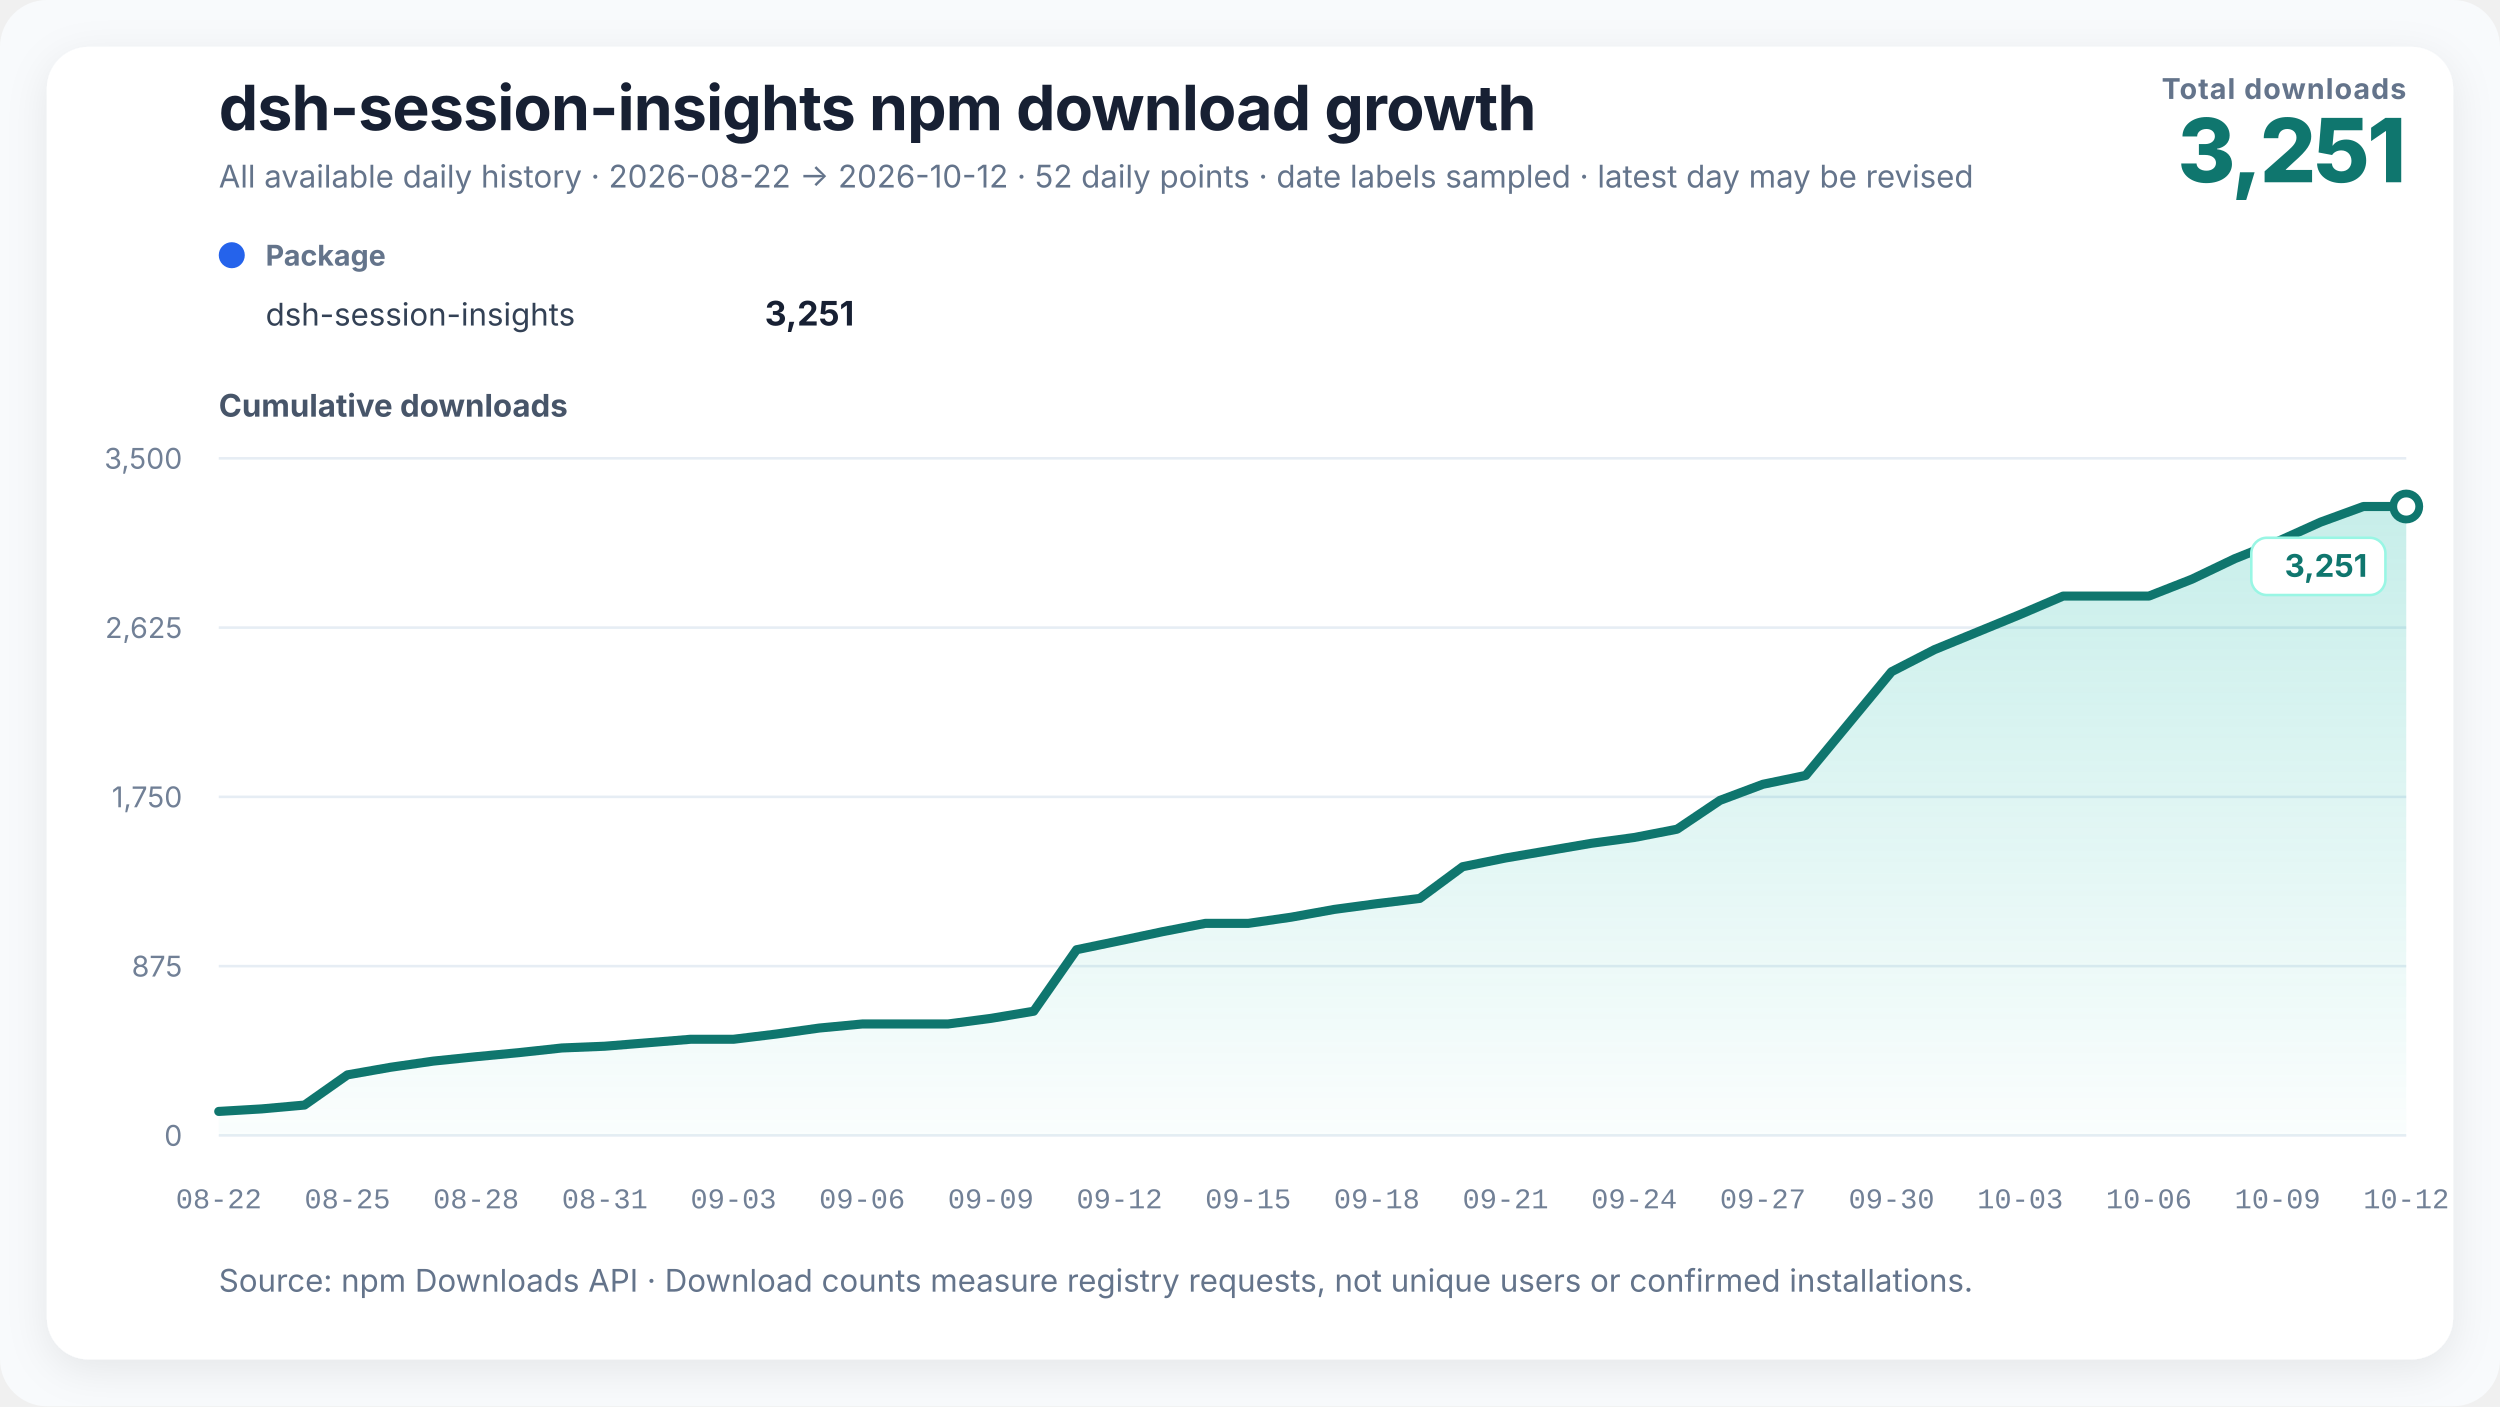
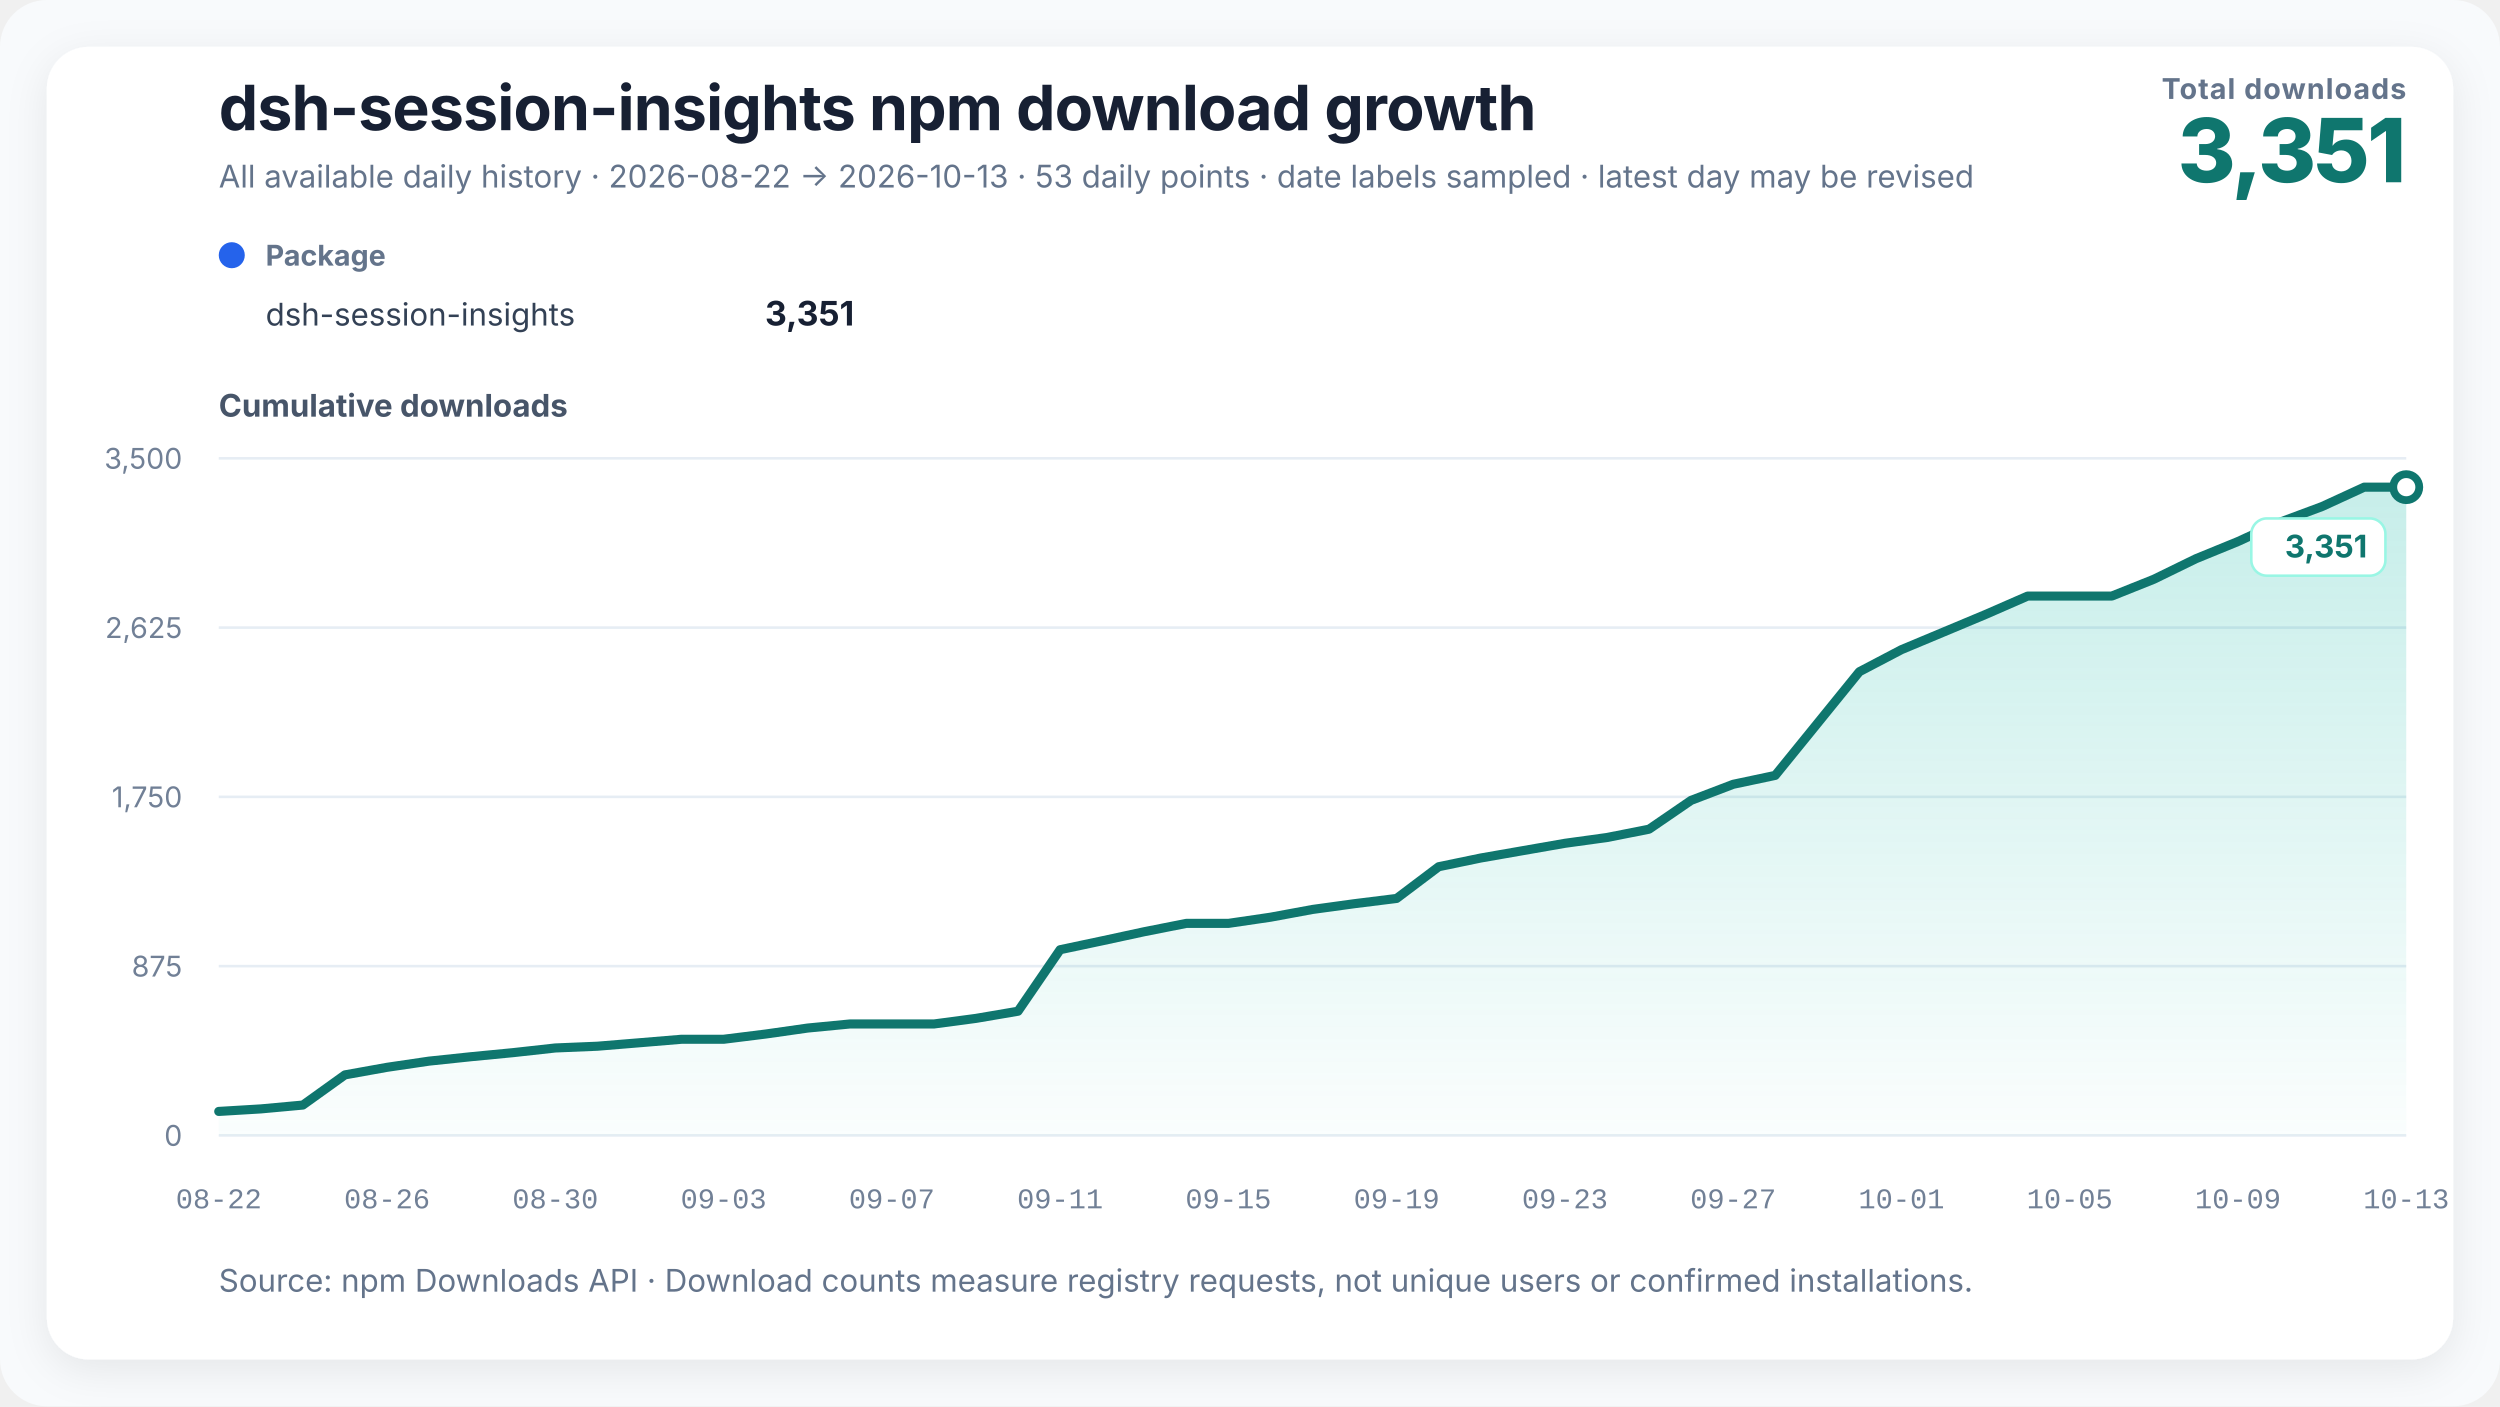
<svg xmlns="http://www.w3.org/2000/svg" width="960" height="540" viewBox="0 0 960 540" role="img" aria-labelledby="chart-title chart-desc" data-renderer-version="3">
  <defs>
    <linearGradient id="growth-fill" x1="0" y1="0" x2="0" y2="1">
      <stop offset="0%" stop-color="#14b8a6" stop-opacity="0.24" />
      <stop offset="100%" stop-color="#14b8a6" stop-opacity="0.02" />
    </linearGradient>
    <filter id="soft-shadow" x="-10%" y="-10%" width="120%" height="120%">
      <feDropShadow dx="0" dy="4" stdDeviation="8" flood-color="#0f172a" flood-opacity="0.08" />
    </filter>
  </defs>
  <style>
    text { font-family: Inter, ui-sans-serif, -apple-system, BlinkMacSystemFont, "Segoe UI", "PingFang SC", "Microsoft YaHei", sans-serif; fill: #172033; }
    .title { font-size: 24px; font-weight: 720; letter-spacing: -0.3px; }
    .subtitle { font-size: 12px; fill: #64748b; }
    .metric-label { font-size: 11px; fill: #64748b; font-weight: 650; letter-spacing: 0.4px; }
    .metric-value { font-size: 34px; fill: #0f766e; font-weight: 760; letter-spacing: -1px; }
    .axis-title { font-size: 12px; fill: #475569; font-weight: 650; }
    .axis { font-size: 11px; fill: #718096; }
    .x-axis-tick { font-family: ui-monospace, "SFMono-Regular", Consolas, "Liberation Mono", monospace; font-variant-numeric: tabular-nums; }
    .grid { stroke: #e6edf4; stroke-width: 1; }
    .package-role { font-size: 11px; fill: #64748b; font-weight: 650; }
    .package-name { font-size: 12px; fill: #334155; }
    .package-total { font-size: 13px; fill: #172033; font-weight: 720; }
    .rename { stroke: #8b5cf6; stroke-width: 1.5; stroke-dasharray: 5 5; }
    .rename-label { font-size: 11px; fill: #6d28d9; font-weight: 650; }
    .endpoint { font-size: 12px; fill: #0f766e; font-weight: 740; }
    .endpoint-backdrop { fill: #ffffff; stroke: #99f6e4; stroke-width: 1; }
  </style>
  <rect width="100%" height="100%" rx="18" fill="#f8fafc" />
  <rect x="18" y="18" width="924" height="504" rx="16" fill="#ffffff" filter="url(#soft-shadow)" />
  <text x="84" y="50" class="title">dsh-session-insights npm download growth</text>
-   <text x="84" y="72" class="subtitle">All available daily history · 2026-08-22 → 2026-10-12 · 52 daily points · date labels sampled · latest day may be revised</text>
+   <text x="84" y="72" class="subtitle">All available daily history · 2026-08-22 → 2026-10-13 · 53 daily points · date labels sampled · latest day may be revised</text>
  <text x="924" y="38" text-anchor="end" class="metric-label">Total downloads</text>
-   <text x="924" y="70" text-anchor="end" class="metric-value">3,251</text>
+   <text x="924" y="70" text-anchor="end" class="metric-value">3,351</text>
  <g transform="translate(84,102)">
    <circle cx="5" cy="-4" r="5" fill="#2563eb" />
    <text x="18" y="0" class="package-role">Package</text>
    <text x="18" y="23" class="package-name">dsh-session-insights</text>
-     <text x="244" y="23" text-anchor="end" class="package-total">3,251</text>
+     <text x="244" y="23" text-anchor="end" class="package-total">3,351</text>
  </g>
  <text x="84" y="160" class="axis-title">Cumulative downloads</text>
  <line x1="84" y1="436" x2="924" y2="436" class="grid" />
  <text x="70" y="440" text-anchor="end" class="axis">0</text>
  <line x1="84" y1="371" x2="924" y2="371" class="grid" />
  <text x="70" y="375" text-anchor="end" class="axis">875</text>
  <line x1="84" y1="306" x2="924" y2="306" class="grid" />
  <text x="70" y="310" text-anchor="end" class="axis">1,750</text>
  <line x1="84" y1="241" x2="924" y2="241" class="grid" />
  <text x="70" y="245" text-anchor="end" class="axis">2,625</text>
  <line x1="84" y1="176" x2="924" y2="176" class="grid" />
  <text x="70" y="180" text-anchor="end" class="axis">3,500</text>
-   <polygon points="84.00,436 84.00,426.79 100.47,425.82 116.94,424.34 133.41,412.75 149.88,409.85 166.35,407.47 182.82,405.77 199.29,404.21 215.76,402.42 232.24,401.75 248.71,400.42 265.18,399.08 281.65,399.08 298.12,397.07 314.59,394.77 331.06,393.21 347.53,393.21 364.00,393.21 380.47,391.06 396.94,388.31 413.41,364.69 429.88,361.27 446.35,357.78 462.82,354.58 479.29,354.58 495.76,352.21 512.24,349.23 528.71,347.01 545.18,345.00 561.65,332.82 578.12,329.47 594.59,326.65 611.06,323.83 627.53,321.60 644.00,318.41 660.47,307.34 676.94,301.17 693.41,297.75 709.88,277.85 726.35,257.94 742.82,249.47 759.29,242.71 775.76,235.95 792.24,228.89 808.71,228.89 825.18,228.89 841.65,222.43 858.12,214.55 874.59,207.94 891.06,200.51 907.53,194.50 924.00,194.50 924.00,436" fill="url(#growth-fill)" />
-   <polyline points="84.00,426.79 100.47,425.82 116.94,424.34 133.41,412.75 149.88,409.85 166.35,407.47 182.82,405.77 199.29,404.21 215.76,402.42 232.24,401.75 248.71,400.42 265.18,399.08 281.65,399.08 298.12,397.07 314.59,394.77 331.06,393.21 347.53,393.21 364.00,393.21 380.47,391.06 396.94,388.31 413.41,364.69 429.88,361.27 446.35,357.78 462.82,354.58 479.29,354.58 495.76,352.21 512.24,349.23 528.71,347.01 545.18,345.00 561.65,332.82 578.12,329.47 594.59,326.65 611.06,323.83 627.53,321.60 644.00,318.41 660.47,307.34 676.94,301.17 693.41,297.75 709.88,277.85 726.35,257.94 742.82,249.47 759.29,242.71 775.76,235.95 792.24,228.89 808.71,228.89 825.18,228.89 841.65,222.43 858.12,214.55 874.59,207.94 891.06,200.51 907.53,194.50 924.00,194.50" fill="none" stroke="#0f766e" stroke-width="3.5" stroke-linejoin="round" stroke-linecap="round" />
-   <circle cx="924" cy="194.497" r="5" fill="#ffffff" stroke="#0f766e" stroke-width="3" />
+   <polygon points="84.00,436 84.00,426.79 100.15,425.82 116.31,424.34 132.46,412.75 148.62,409.85 164.77,407.47 180.92,405.77 197.08,404.21 213.23,402.42 229.38,401.75 245.54,400.42 261.69,399.08 277.85,399.08 294.00,397.07 310.15,394.77 326.31,393.21 342.46,393.21 358.62,393.21 374.77,391.06 390.92,388.31 407.08,364.69 423.23,361.27 439.38,357.78 455.54,354.58 471.69,354.58 487.85,352.21 504.00,349.23 520.15,347.01 536.31,345.00 552.46,332.82 568.62,329.47 584.77,326.65 600.92,323.83 617.08,321.60 633.23,318.41 649.38,307.34 665.54,301.17 681.69,297.75 697.85,277.85 714.00,257.94 730.15,249.47 746.31,242.71 762.46,235.95 778.62,228.89 794.77,228.89 810.92,228.89 827.08,222.43 843.23,214.55 859.38,207.94 875.54,200.51 891.69,194.50 907.85,187.07 924.00,187.07 924.00,436" fill="url(#growth-fill)" />
+   <polyline points="84.00,426.79 100.15,425.82 116.31,424.34 132.46,412.75 148.62,409.85 164.77,407.47 180.92,405.77 197.08,404.21 213.23,402.42 229.38,401.75 245.54,400.42 261.69,399.08 277.85,399.08 294.00,397.07 310.15,394.77 326.31,393.21 342.46,393.21 358.62,393.21 374.77,391.06 390.92,388.31 407.08,364.69 423.23,361.27 439.38,357.78 455.54,354.58 471.69,354.58 487.85,352.21 504.00,349.23 520.15,347.01 536.31,345.00 552.46,332.82 568.62,329.47 584.77,326.65 600.92,323.83 617.08,321.60 633.23,318.41 649.38,307.34 665.54,301.17 681.69,297.75 697.85,277.85 714.00,257.94 730.15,249.47 746.31,242.71 762.46,235.95 778.62,228.89 794.77,228.89 810.92,228.89 827.08,222.43 843.23,214.55 859.38,207.94 875.54,200.51 891.69,194.50 907.85,187.07 924.00,187.07" fill="none" stroke="#0f766e" stroke-width="3.5" stroke-linejoin="round" stroke-linecap="round" />
+   <circle cx="924" cy="187.069" r="5" fill="#ffffff" stroke="#0f766e" stroke-width="3" />
  <g class="endpoint-badge" data-position="below">
-     <rect x="864.50" y="206.50" width="51.50" height="22" rx="6" class="endpoint-backdrop" />
-     <text x="909.00" y="221.50" text-anchor="end" class="endpoint">3,251</text>
+     <rect x="864.50" y="199.07" width="51.50" height="22" rx="6" class="endpoint-backdrop" />
+     <text x="909.00" y="214.07" text-anchor="end" class="endpoint">3,351</text>
  </g>
  <text x="84.00" y="464" text-anchor="middle" class="axis x-axis-tick" data-day="2026-08-22">08-22</text>
-   <text x="133.41" y="464" text-anchor="middle" class="axis x-axis-tick" data-day="2026-08-25">08-25</text>
-   <text x="182.82" y="464" text-anchor="middle" class="axis x-axis-tick" data-day="2026-08-28">08-28</text>
-   <text x="232.24" y="464" text-anchor="middle" class="axis x-axis-tick" data-day="2026-08-31">08-31</text>
-   <text x="281.65" y="464" text-anchor="middle" class="axis x-axis-tick" data-day="2026-09-03">09-03</text>
-   <text x="331.06" y="464" text-anchor="middle" class="axis x-axis-tick" data-day="2026-09-06">09-06</text>
-   <text x="380.47" y="464" text-anchor="middle" class="axis x-axis-tick" data-day="2026-09-09">09-09</text>
-   <text x="429.88" y="464" text-anchor="middle" class="axis x-axis-tick" data-day="2026-09-12">09-12</text>
-   <text x="479.29" y="464" text-anchor="middle" class="axis x-axis-tick" data-day="2026-09-15">09-15</text>
-   <text x="528.71" y="464" text-anchor="middle" class="axis x-axis-tick" data-day="2026-09-18">09-18</text>
-   <text x="578.12" y="464" text-anchor="middle" class="axis x-axis-tick" data-day="2026-09-21">09-21</text>
-   <text x="627.53" y="464" text-anchor="middle" class="axis x-axis-tick" data-day="2026-09-24">09-24</text>
-   <text x="676.94" y="464" text-anchor="middle" class="axis x-axis-tick" data-day="2026-09-27">09-27</text>
-   <text x="726.35" y="464" text-anchor="middle" class="axis x-axis-tick" data-day="2026-09-30">09-30</text>
-   <text x="775.76" y="464" text-anchor="middle" class="axis x-axis-tick" data-day="2026-10-03">10-03</text>
-   <text x="825.18" y="464" text-anchor="middle" class="axis x-axis-tick" data-day="2026-10-06">10-06</text>
-   <text x="874.59" y="464" text-anchor="middle" class="axis x-axis-tick" data-day="2026-10-09">10-09</text>
-   <text x="924.00" y="464" text-anchor="middle" class="axis x-axis-tick" data-day="2026-10-12">10-12</text>
+   <text x="148.62" y="464" text-anchor="middle" class="axis x-axis-tick" data-day="2026-08-26">08-26</text>
+   <text x="213.23" y="464" text-anchor="middle" class="axis x-axis-tick" data-day="2026-08-30">08-30</text>
+   <text x="277.85" y="464" text-anchor="middle" class="axis x-axis-tick" data-day="2026-09-03">09-03</text>
+   <text x="342.46" y="464" text-anchor="middle" class="axis x-axis-tick" data-day="2026-09-07">09-07</text>
+   <text x="407.08" y="464" text-anchor="middle" class="axis x-axis-tick" data-day="2026-09-11">09-11</text>
+   <text x="471.69" y="464" text-anchor="middle" class="axis x-axis-tick" data-day="2026-09-15">09-15</text>
+   <text x="536.31" y="464" text-anchor="middle" class="axis x-axis-tick" data-day="2026-09-19">09-19</text>
+   <text x="600.92" y="464" text-anchor="middle" class="axis x-axis-tick" data-day="2026-09-23">09-23</text>
+   <text x="665.54" y="464" text-anchor="middle" class="axis x-axis-tick" data-day="2026-09-27">09-27</text>
+   <text x="730.15" y="464" text-anchor="middle" class="axis x-axis-tick" data-day="2026-10-01">10-01</text>
+   <text x="794.77" y="464" text-anchor="middle" class="axis x-axis-tick" data-day="2026-10-05">10-05</text>
+   <text x="859.38" y="464" text-anchor="middle" class="axis x-axis-tick" data-day="2026-10-09">10-09</text>
+   <text x="924.00" y="464" text-anchor="middle" class="axis x-axis-tick" data-day="2026-10-13">10-13</text>
  <text x="84" y="496" class="subtitle">Source: npm Downloads API · Download counts measure registry requests, not unique users or confirmed installations.</text>
</svg>
